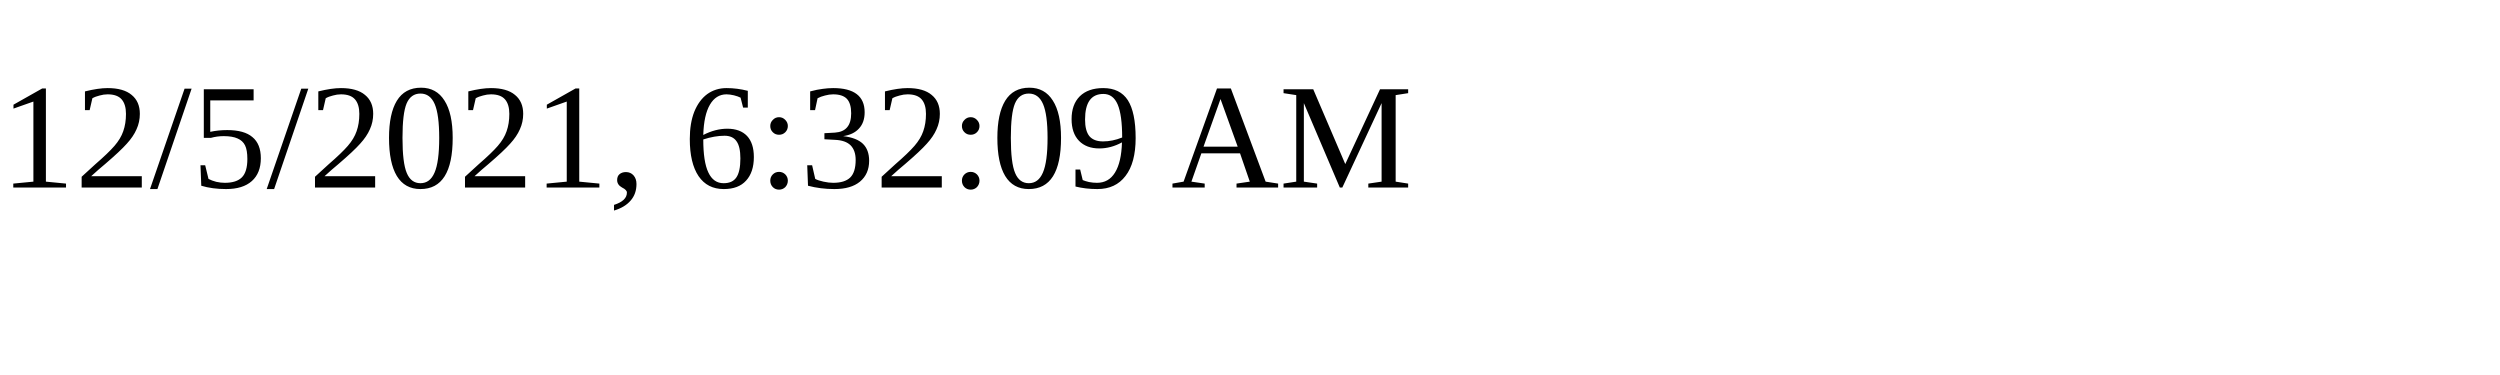
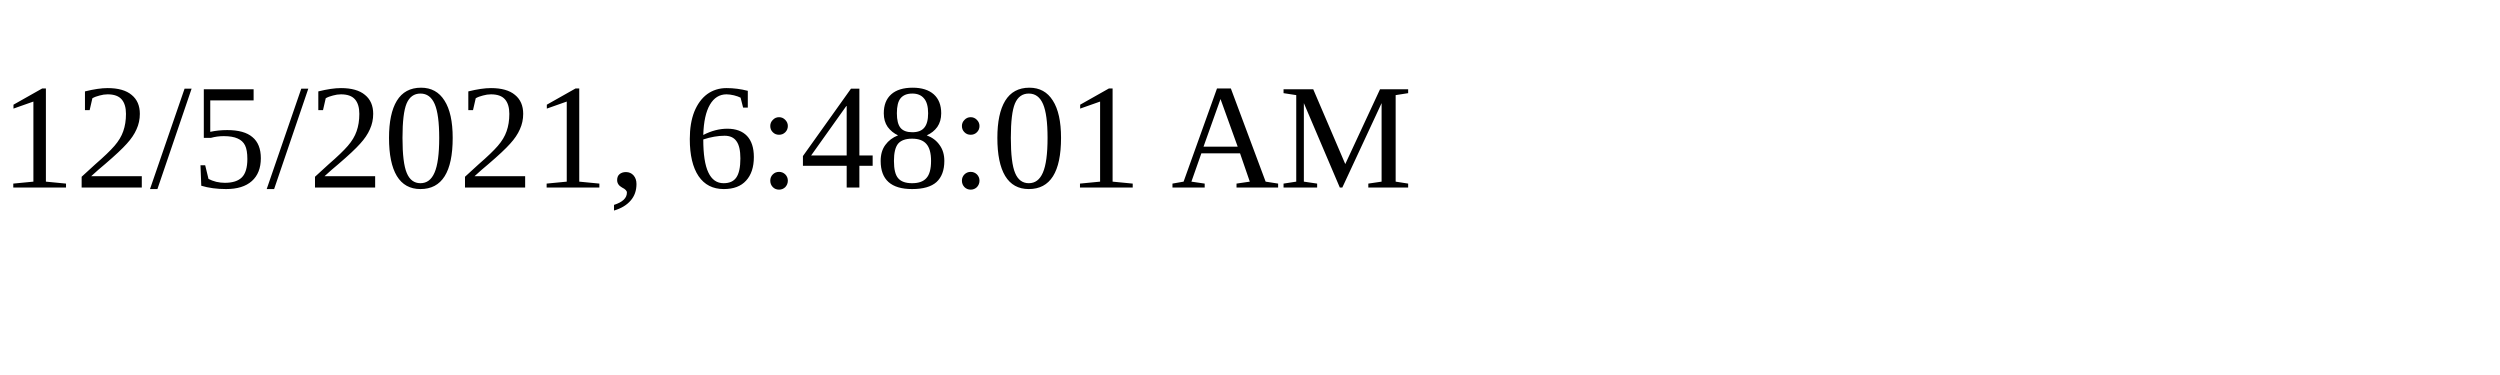
<svg xmlns="http://www.w3.org/2000/svg" height="30" width="200">
-   <text x="0" y="15">12/5/2021, 6:32:09 AM</text>
+   <text x="0" y="15">12/5/2021, 6:48:01 AM</text>
</svg>
